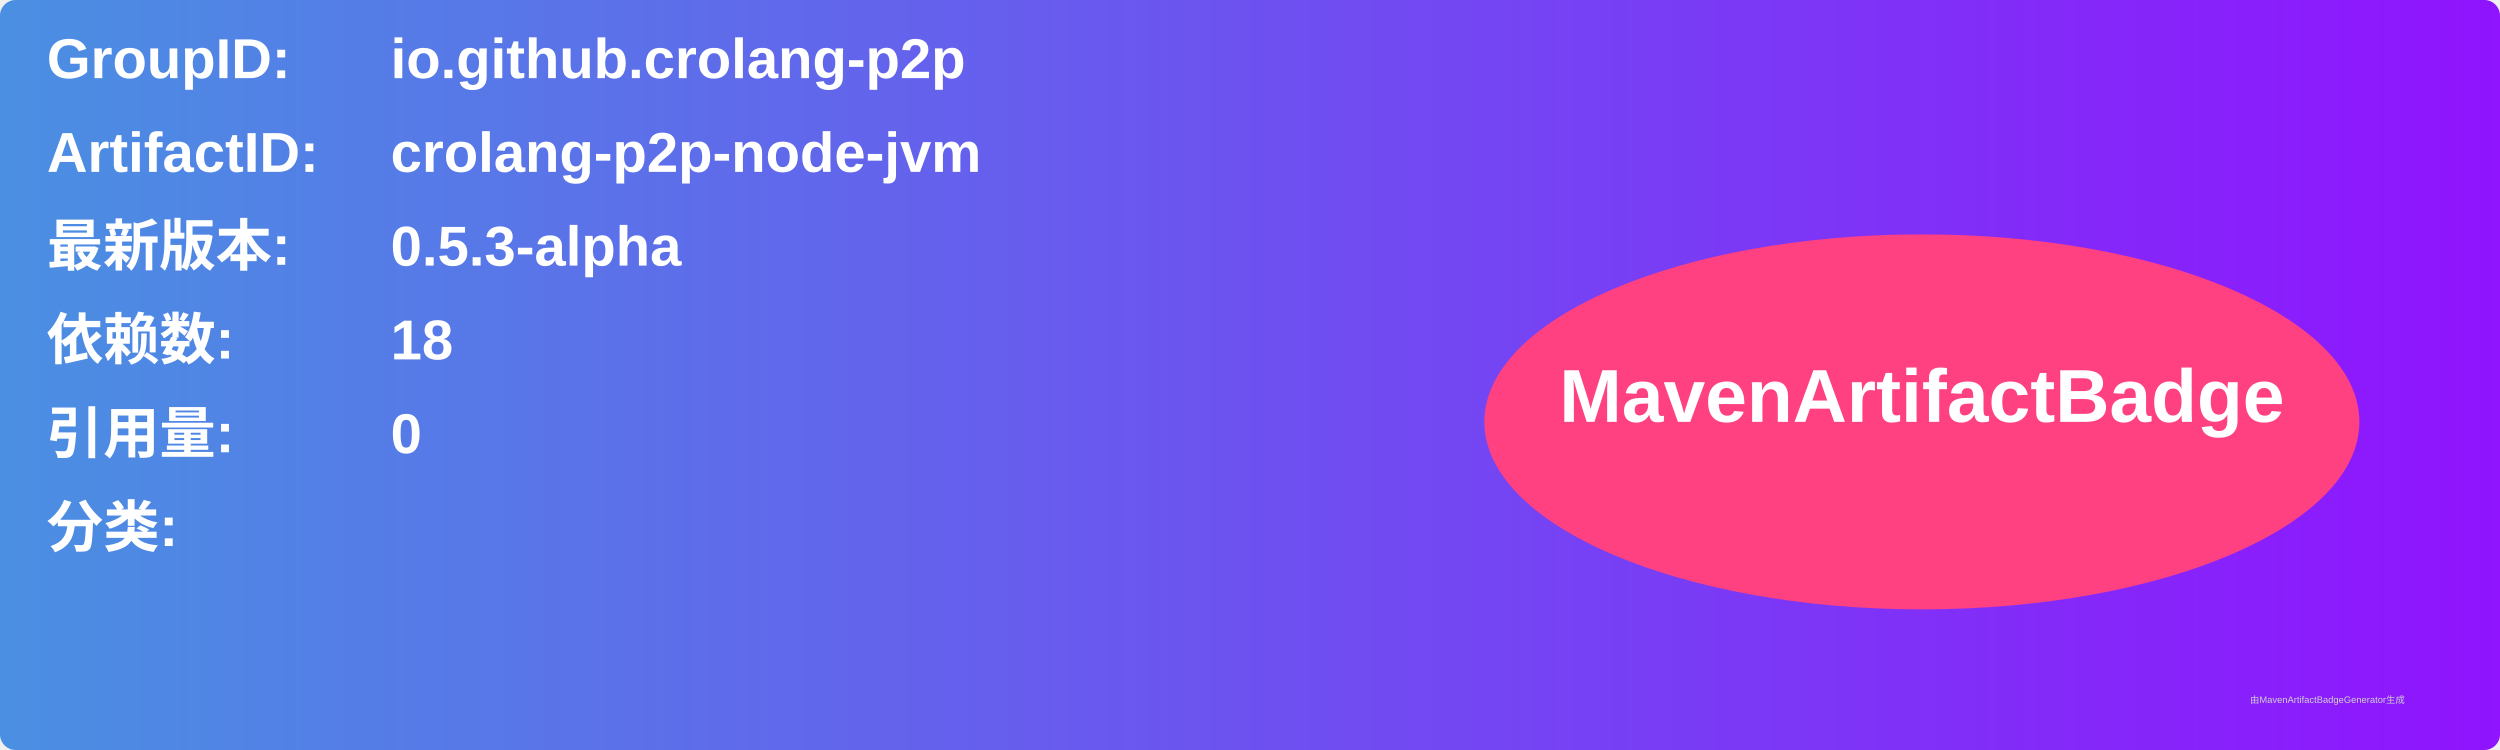
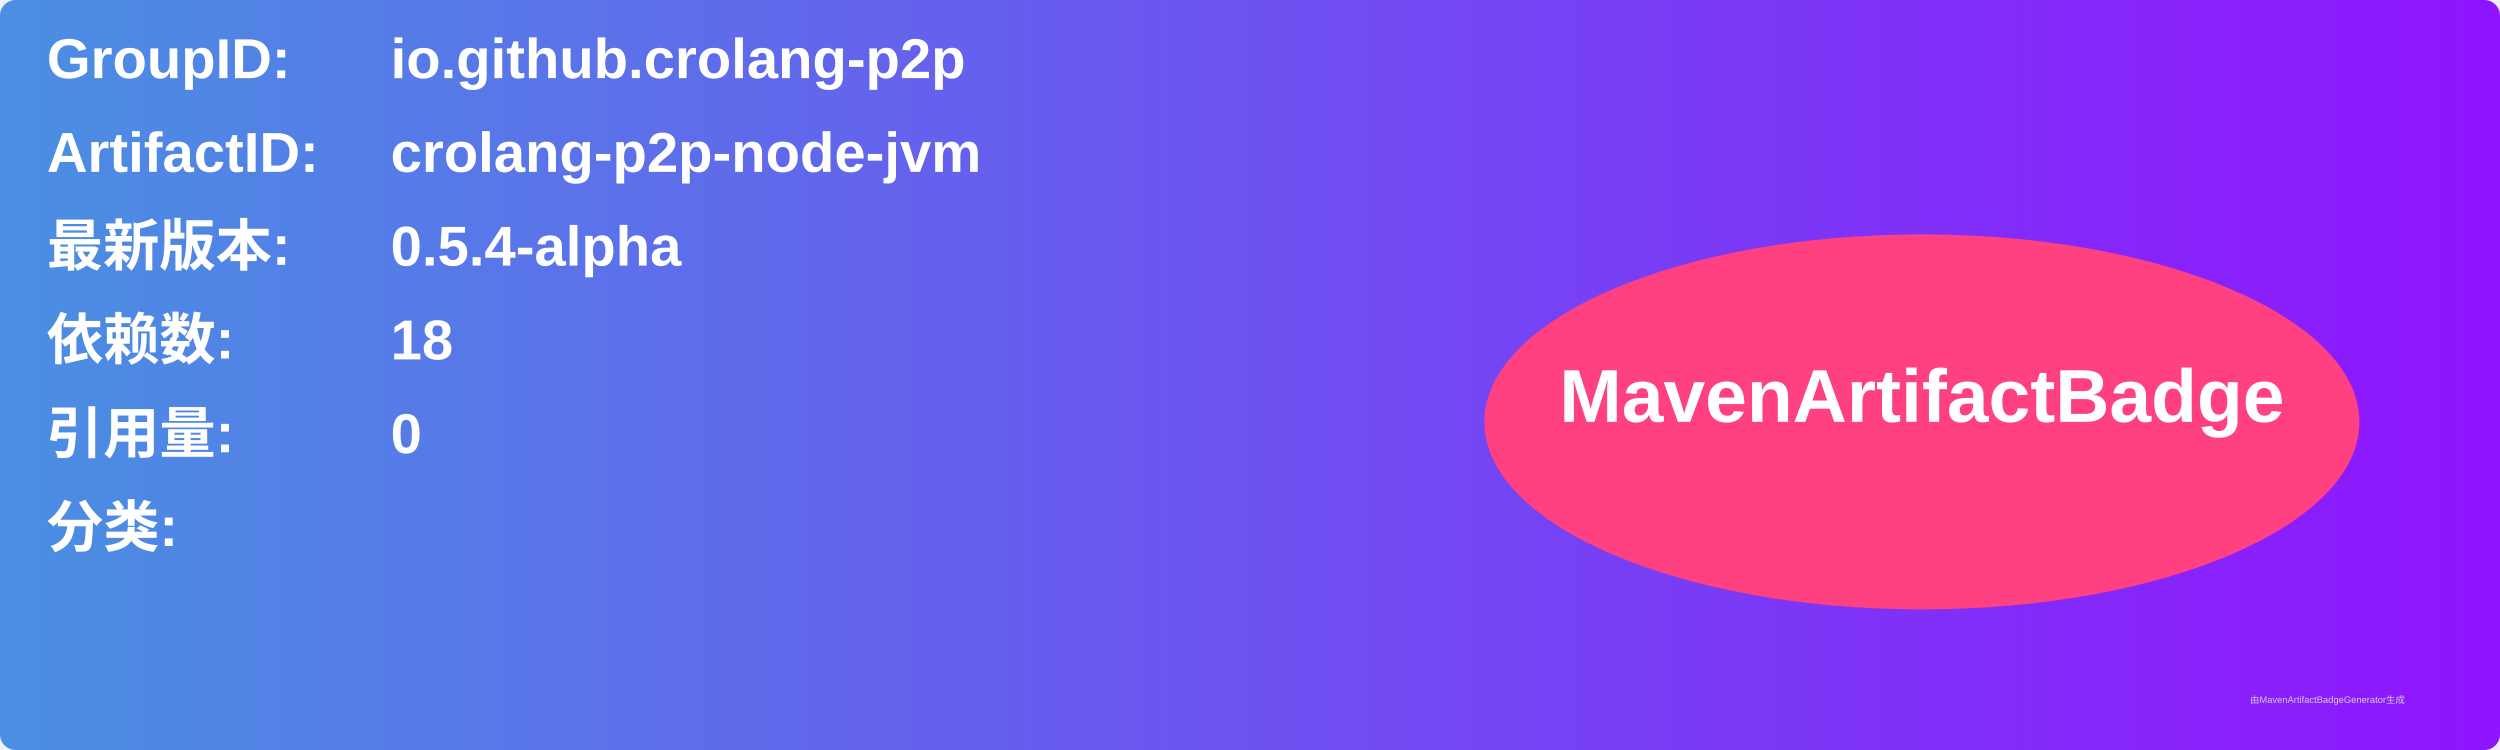
<svg xmlns="http://www.w3.org/2000/svg" width="800" height="240" viewBox="0 0 800 240">
  <linearGradient id="grad" x1="0%" y1="0%" x2="100%" y2="0%">
    <stop offset="0%" stop-color="#4a90e2" />
    <stop offset="100%" stop-color="#9013fe" />
  </linearGradient>
  <rect width="100%" height="100%" rx="5" ry="5" fill="url(#grad)" />
  <g transform="translate(15, 15)">
    <text x="0" y="10" font-family="Arial" font-size="18" fill="white" font-weight="bold" width="260">GroupID:</text>
    <text x="110" y="10" font-family="Arial" font-size="18" fill="white" font-weight="bold" width="460">io.github.crolang-p2p</text>
    <text x="0" y="40" font-family="Arial" font-size="18" fill="white" font-weight="bold" width="260">ArtifactID:</text>
    <text x="110" y="40" font-family="Arial" font-size="18" fill="white" font-weight="bold" width="460">crolang-p2p-node-jvm</text>
    <text x="0" y="70" font-family="Arial" font-size="18" fill="white" font-weight="bold">最新版本:</text>
    <text x="110" y="70" font-family="Arial" font-size="18" fill="white" font-weight="bold">
-       <tspan font-weight="bold">0.5.3-alpha</tspan>
+       <tspan font-weight="bold">0.5.4-alpha</tspan>
    </text>
    <text x="0" y="100" font-family="Arial" font-size="18" fill="white" font-weight="bold">依赖数: </text>
    <text x="110" y="100" font-family="Arial" font-size="18" fill="white">
      <tspan font-weight="bold">18</tspan>
    </text>
    <text x="0" y="130" font-family="Arial" font-size="18" fill="white" font-weight="bold">引用量: </text>
    <text x="110" y="130" font-family="Arial" font-size="18" fill="white">
      <tspan font-weight="bold">0</tspan>
    </text>
    <text x="0" y="160" font-family="Arial" font-size="18" fill="white" font-weight="bold">分类:</text>
    <text x="10" y="190" font-family="Arial" font-size="10" fill="white">
      <tspan font-weight="bold" />
    </text>
    <ellipse cx="600" cy="120" rx="140" ry="60" fill="#ff4081" />
    <text x="600" y="120" text-anchor="middle" font-family="Arial" font-size="24" fill="white" font-weight="bold">MavenArtifactBadge</text>
  </g>
  <text x="720" y="225" font-family="Arial" font-size="3" fill="#d0d0d0">由MavenArtifactBadgeGenerator生成</text>
</svg>
